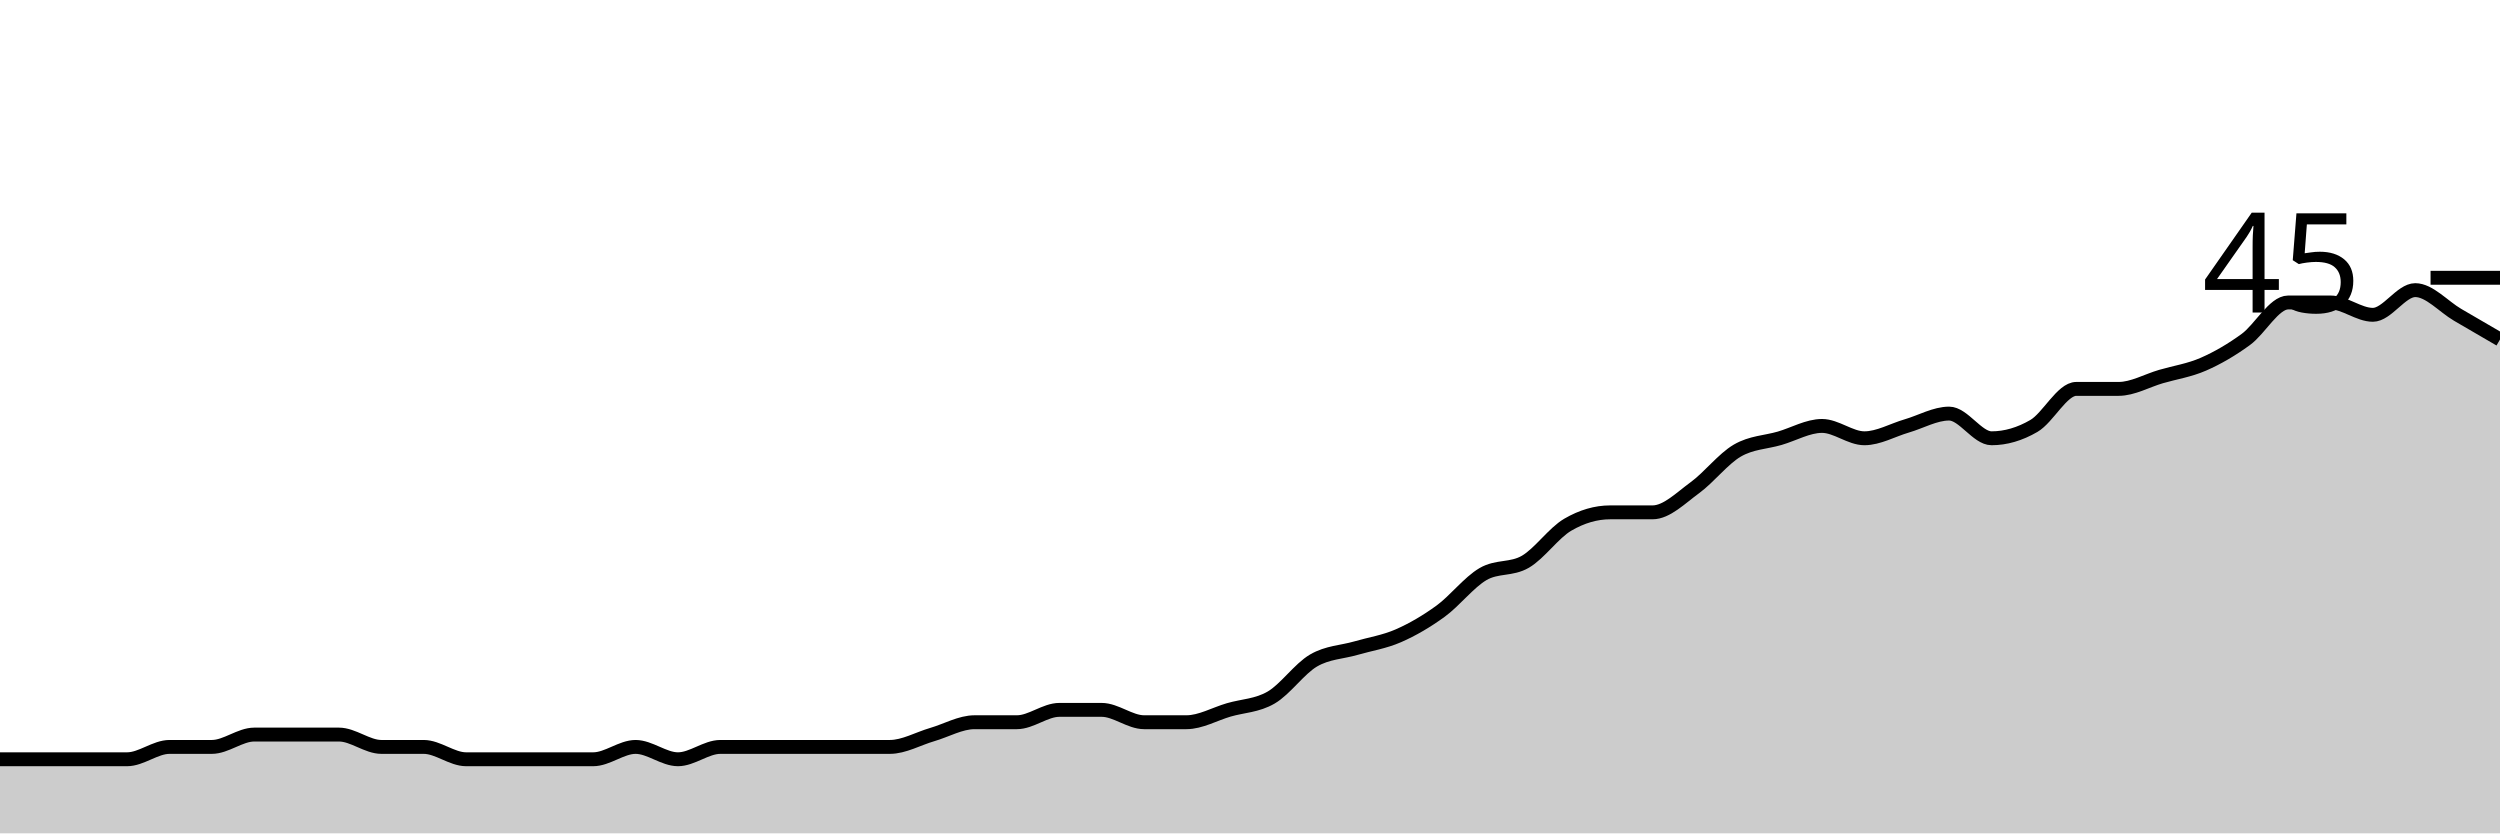
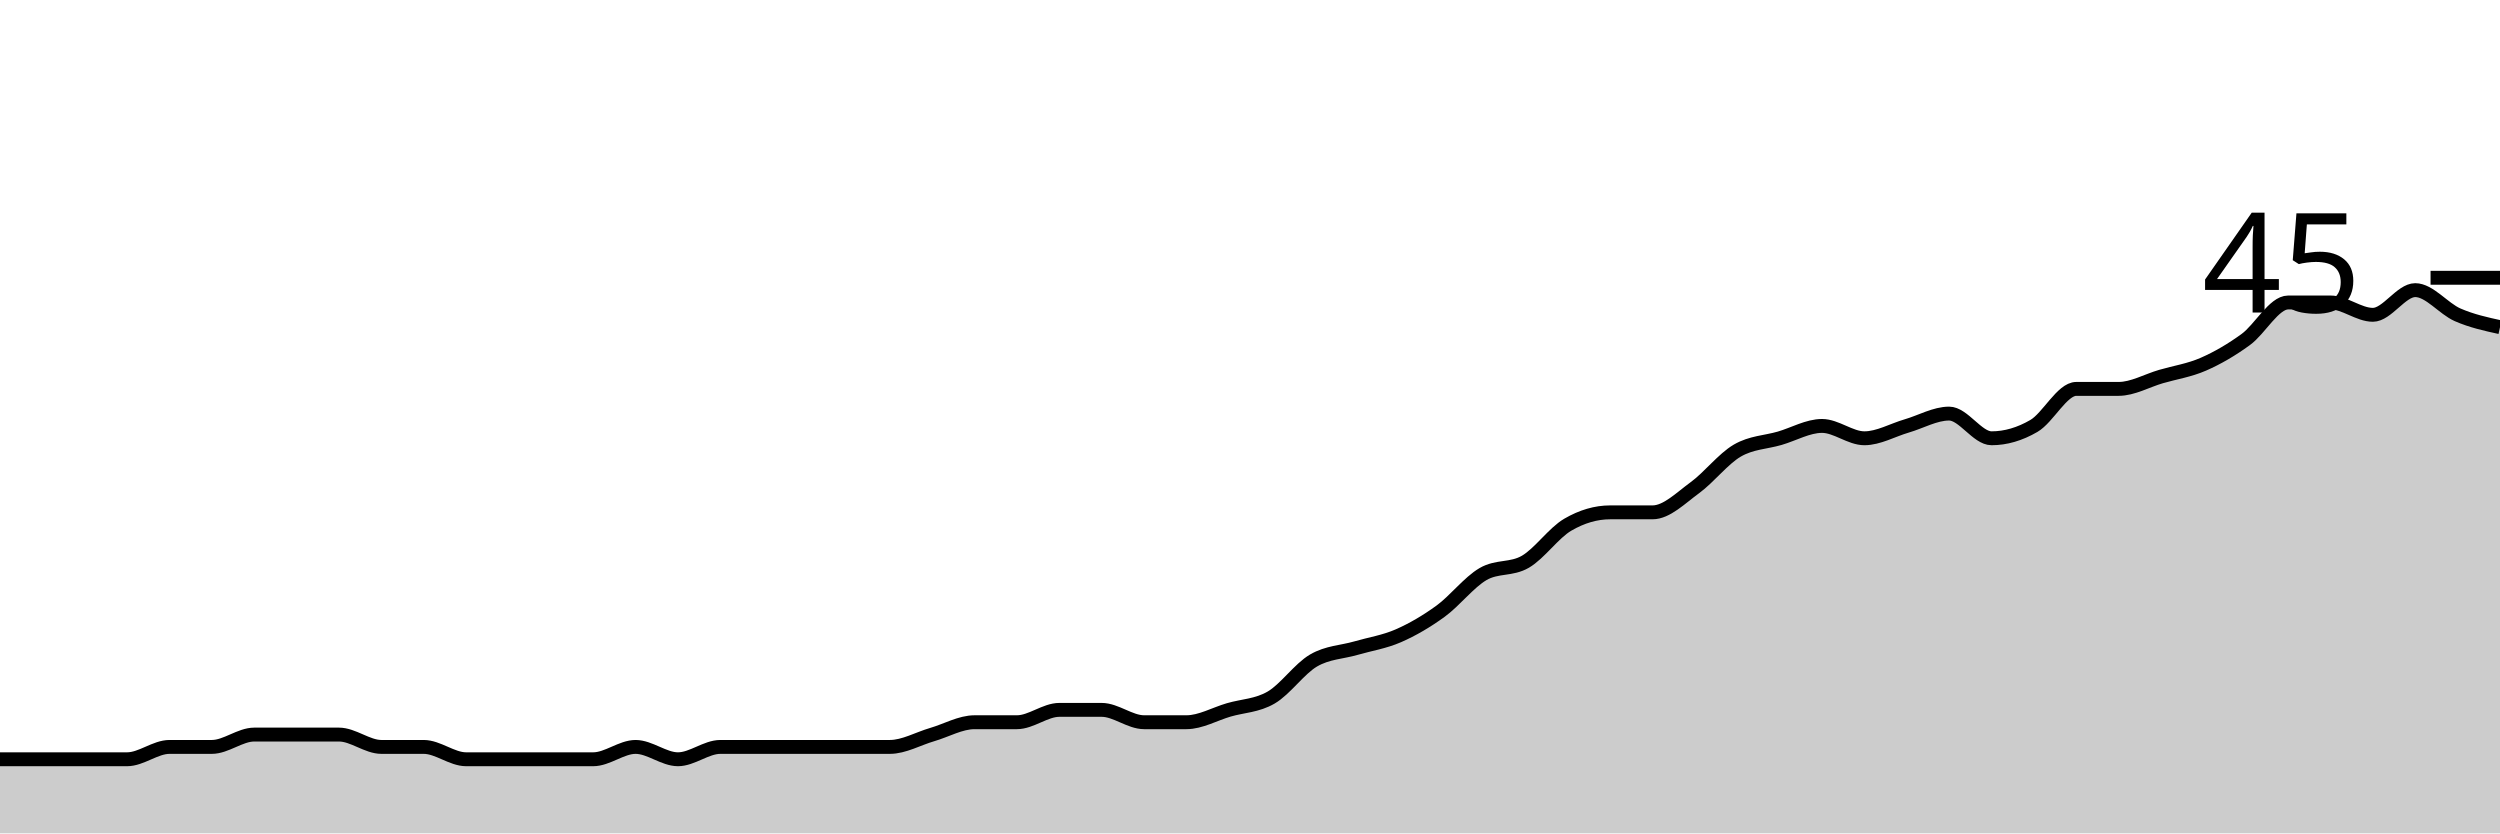
<svg xmlns="http://www.w3.org/2000/svg" viewBox="0 0 180 60">
  <g transform="translate(0,20)">
-     <path class="area" fill="rgba(0, 0, 0, 0.2)" d="M0,34.667C1.017,34.667,2.034,34.667,3.051,34.667C4.068,34.667,5.085,34.667,6.102,34.667C7.119,34.667,8.136,34.667,9.153,34.667C10.169,34.667,11.186,33.778,12.203,33.778C13.22,33.778,14.237,33.778,15.254,33.778C16.271,33.778,17.288,32.889,18.305,32.889C19.322,32.889,20.339,32.889,21.356,32.889C22.373,32.889,23.39,32.889,24.407,32.889C25.424,32.889,26.441,33.778,27.458,33.778C28.475,33.778,29.492,33.778,30.508,33.778C31.525,33.778,32.542,34.667,33.559,34.667C34.576,34.667,35.593,34.667,36.61,34.667C37.627,34.667,38.644,34.667,39.661,34.667C40.678,34.667,41.695,34.667,42.712,34.667C43.729,34.667,44.746,33.778,45.763,33.778C46.78,33.778,47.797,34.667,48.814,34.667C49.831,34.667,50.847,33.778,51.864,33.778C52.881,33.778,53.898,33.778,54.915,33.778C55.932,33.778,56.949,33.778,57.966,33.778C58.983,33.778,60,33.778,61.017,33.778C62.034,33.778,63.051,33.778,64.068,33.778C65.085,33.778,66.102,33.185,67.119,32.889C68.136,32.593,69.153,32,70.169,32C71.186,32,72.203,32,73.22,32C74.237,32,75.254,31.111,76.271,31.111C77.288,31.111,78.305,31.111,79.322,31.111C80.339,31.111,81.356,32,82.373,32C83.39,32,84.407,32,85.424,32C86.441,32,87.458,31.407,88.475,31.111C89.492,30.815,90.508,30.815,91.525,30.222C92.542,29.63,93.559,28.148,94.576,27.556C95.593,26.963,96.61,26.963,97.627,26.667C98.644,26.37,99.661,26.222,100.678,25.778C101.695,25.333,102.712,24.741,103.729,24C104.746,23.259,105.763,21.926,106.78,21.333C107.797,20.741,108.814,21.037,109.831,20.444C110.847,19.852,111.864,18.37,112.881,17.778C113.898,17.185,114.915,16.889,115.932,16.889C116.949,16.889,117.966,16.889,118.983,16.889C120,16.889,121.017,15.852,122.034,15.111C123.051,14.37,124.068,13.037,125.085,12.444C126.102,11.852,127.119,11.852,128.136,11.556C129.153,11.259,130.169,10.667,131.186,10.667C132.203,10.667,133.22,11.556,134.237,11.556C135.254,11.556,136.271,10.963,137.288,10.667C138.305,10.37,139.322,9.778,140.339,9.778C141.356,9.778,142.373,11.556,143.39,11.556C144.407,11.556,145.424,11.259,146.441,10.667C147.458,10.074,148.475,8,149.492,8C150.508,8,151.525,8,152.542,8C153.559,8,154.576,7.407,155.593,7.111C156.61,6.815,157.627,6.667,158.644,6.222C159.661,5.778,160.678,5.185,161.695,4.444C162.712,3.704,163.729,1.778,164.746,1.778C165.763,1.778,166.78,1.778,167.797,1.778C168.814,1.778,169.831,2.667,170.847,2.667C171.864,2.667,172.881,0.889,173.898,0.889C174.915,0.889,175.932,2.074,176.949,2.667C177.966,3.259,178.983,3.852,180,4.444L180,40C178.983,40,177.966,40,176.949,40C175.932,40,174.915,40,173.898,40C172.881,40,171.864,40,170.847,40C169.831,40,168.814,40,167.797,40C166.78,40,165.763,40,164.746,40C163.729,40,162.712,40,161.695,40C160.678,40,159.661,40,158.644,40C157.627,40,156.61,40,155.593,40C154.576,40,153.559,40,152.542,40C151.525,40,150.508,40,149.492,40C148.475,40,147.458,40,146.441,40C145.424,40,144.407,40,143.39,40C142.373,40,141.356,40,140.339,40C139.322,40,138.305,40,137.288,40C136.271,40,135.254,40,134.237,40C133.22,40,132.203,40,131.186,40C130.169,40,129.153,40,128.136,40C127.119,40,126.102,40,125.085,40C124.068,40,123.051,40,122.034,40C121.017,40,120,40,118.983,40C117.966,40,116.949,40,115.932,40C114.915,40,113.898,40,112.881,40C111.864,40,110.847,40,109.831,40C108.814,40,107.797,40,106.78,40C105.763,40,104.746,40,103.729,40C102.712,40,101.695,40,100.678,40C99.661,40,98.644,40,97.627,40C96.61,40,95.593,40,94.576,40C93.559,40,92.542,40,91.525,40C90.508,40,89.492,40,88.475,40C87.458,40,86.441,40,85.424,40C84.407,40,83.39,40,82.373,40C81.356,40,80.339,40,79.322,40C78.305,40,77.288,40,76.271,40C75.254,40,74.237,40,73.22,40C72.203,40,71.186,40,70.169,40C69.153,40,68.136,40,67.119,40C66.102,40,65.085,40,64.068,40C63.051,40,62.034,40,61.017,40C60,40,58.983,40,57.966,40C56.949,40,55.932,40,54.915,40C53.898,40,52.881,40,51.864,40C50.847,40,49.831,40,48.814,40C47.797,40,46.78,40,45.763,40C44.746,40,43.729,40,42.712,40C41.695,40,40.678,40,39.661,40C38.644,40,37.627,40,36.61,40C35.593,40,34.576,40,33.559,40C32.542,40,31.525,40,30.508,40C29.492,40,28.475,40,27.458,40C26.441,40,25.424,40,24.407,40C23.39,40,22.373,40,21.356,40C20.339,40,19.322,40,18.305,40C17.288,40,16.271,40,15.254,40C14.237,40,13.22,40,12.203,40C11.186,40,10.169,40,9.153,40C8.136,40,7.119,40,6.102,40C5.085,40,4.068,40,3.051,40C2.034,40,1.017,40,0,40Z" />
-     <path class="line" stroke="black" fill="none" d="M0,34.667C1.017,34.667,2.034,34.667,3.051,34.667C4.068,34.667,5.085,34.667,6.102,34.667C7.119,34.667,8.136,34.667,9.153,34.667C10.169,34.667,11.186,33.778,12.203,33.778C13.22,33.778,14.237,33.778,15.254,33.778C16.271,33.778,17.288,32.889,18.305,32.889C19.322,32.889,20.339,32.889,21.356,32.889C22.373,32.889,23.39,32.889,24.407,32.889C25.424,32.889,26.441,33.778,27.458,33.778C28.475,33.778,29.492,33.778,30.508,33.778C31.525,33.778,32.542,34.667,33.559,34.667C34.576,34.667,35.593,34.667,36.61,34.667C37.627,34.667,38.644,34.667,39.661,34.667C40.678,34.667,41.695,34.667,42.712,34.667C43.729,34.667,44.746,33.778,45.763,33.778C46.78,33.778,47.797,34.667,48.814,34.667C49.831,34.667,50.847,33.778,51.864,33.778C52.881,33.778,53.898,33.778,54.915,33.778C55.932,33.778,56.949,33.778,57.966,33.778C58.983,33.778,60,33.778,61.017,33.778C62.034,33.778,63.051,33.778,64.068,33.778C65.085,33.778,66.102,33.185,67.119,32.889C68.136,32.593,69.153,32,70.169,32C71.186,32,72.203,32,73.22,32C74.237,32,75.254,31.111,76.271,31.111C77.288,31.111,78.305,31.111,79.322,31.111C80.339,31.111,81.356,32,82.373,32C83.39,32,84.407,32,85.424,32C86.441,32,87.458,31.407,88.475,31.111C89.492,30.815,90.508,30.815,91.525,30.222C92.542,29.63,93.559,28.148,94.576,27.556C95.593,26.963,96.61,26.963,97.627,26.667C98.644,26.37,99.661,26.222,100.678,25.778C101.695,25.333,102.712,24.741,103.729,24C104.746,23.259,105.763,21.926,106.78,21.333C107.797,20.741,108.814,21.037,109.831,20.444C110.847,19.852,111.864,18.37,112.881,17.778C113.898,17.185,114.915,16.889,115.932,16.889C116.949,16.889,117.966,16.889,118.983,16.889C120,16.889,121.017,15.852,122.034,15.111C123.051,14.37,124.068,13.037,125.085,12.444C126.102,11.852,127.119,11.852,128.136,11.556C129.153,11.259,130.169,10.667,131.186,10.667C132.203,10.667,133.22,11.556,134.237,11.556C135.254,11.556,136.271,10.963,137.288,10.667C138.305,10.37,139.322,9.778,140.339,9.778C141.356,9.778,142.373,11.556,143.39,11.556C144.407,11.556,145.424,11.259,146.441,10.667C147.458,10.074,148.475,8,149.492,8C150.508,8,151.525,8,152.542,8C153.559,8,154.576,7.407,155.593,7.111C156.61,6.815,157.627,6.667,158.644,6.222C159.661,5.778,160.678,5.185,161.695,4.444C162.712,3.704,163.729,1.778,164.746,1.778C165.763,1.778,166.78,1.778,167.797,1.778C168.814,1.778,169.831,2.667,170.847,2.667C171.864,2.667,172.881,0.889,173.898,0.889C174.915,0.889,175.932,2.074,176.949,2.667C177.966,3.259,178.983,3.852,180,4.444" />
+     <path class="area" fill="rgba(0, 0, 0, 0.2)" d="M0,34.667C1.017,34.667,2.034,34.667,3.051,34.667C4.068,34.667,5.085,34.667,6.102,34.667C7.119,34.667,8.136,34.667,9.153,34.667C10.169,34.667,11.186,33.778,12.203,33.778C13.22,33.778,14.237,33.778,15.254,33.778C16.271,33.778,17.288,32.889,18.305,32.889C19.322,32.889,20.339,32.889,21.356,32.889C22.373,32.889,23.39,32.889,24.407,32.889C25.424,32.889,26.441,33.778,27.458,33.778C28.475,33.778,29.492,33.778,30.508,33.778C31.525,33.778,32.542,34.667,33.559,34.667C34.576,34.667,35.593,34.667,36.61,34.667C37.627,34.667,38.644,34.667,39.661,34.667C40.678,34.667,41.695,34.667,42.712,34.667C43.729,34.667,44.746,33.778,45.763,33.778C46.78,33.778,47.797,34.667,48.814,34.667C49.831,34.667,50.847,33.778,51.864,33.778C52.881,33.778,53.898,33.778,54.915,33.778C55.932,33.778,56.949,33.778,57.966,33.778C58.983,33.778,60,33.778,61.017,33.778C62.034,33.778,63.051,33.778,64.068,33.778C65.085,33.778,66.102,33.185,67.119,32.889C68.136,32.593,69.153,32,70.169,32C71.186,32,72.203,32,73.22,32C74.237,32,75.254,31.111,76.271,31.111C77.288,31.111,78.305,31.111,79.322,31.111C80.339,31.111,81.356,32,82.373,32C83.39,32,84.407,32,85.424,32C86.441,32,87.458,31.407,88.475,31.111C89.492,30.815,90.508,30.815,91.525,30.222C92.542,29.63,93.559,28.148,94.576,27.556C95.593,26.963,96.61,26.963,97.627,26.667C98.644,26.37,99.661,26.222,100.678,25.778C101.695,25.333,102.712,24.741,103.729,24C104.746,23.259,105.763,21.926,106.78,21.333C107.797,20.741,108.814,21.037,109.831,20.444C110.847,19.852,111.864,18.37,112.881,17.778C113.898,17.185,114.915,16.889,115.932,16.889C116.949,16.889,117.966,16.889,118.983,16.889C120,16.889,121.017,15.852,122.034,15.111C123.051,14.37,124.068,13.037,125.085,12.444C126.102,11.852,127.119,11.852,128.136,11.556C129.153,11.259,130.169,10.667,131.186,10.667C132.203,10.667,133.22,11.556,134.237,11.556C135.254,11.556,136.271,10.963,137.288,10.667C138.305,10.37,139.322,9.778,140.339,9.778C141.356,9.778,142.373,11.556,143.39,11.556C144.407,11.556,145.424,11.259,146.441,10.667C147.458,10.074,148.475,8,149.492,8C150.508,8,151.525,8,152.542,8C153.559,8,154.576,7.407,155.593,7.111C156.61,6.815,157.627,6.667,158.644,6.222C159.661,5.778,160.678,5.185,161.695,4.444C162.712,3.704,163.729,1.778,164.746,1.778C165.763,1.778,166.78,1.778,167.797,1.778C168.814,1.778,169.831,2.667,170.847,2.667C171.864,2.667,172.881,0.889,173.898,0.889C174.915,0.889,175.932,2.222,176.949,2.667C177.966,3.111,178.983,3.333,180,3.556L180,40C178.983,40,177.966,40,176.949,40C175.932,40,174.915,40,173.898,40C172.881,40,171.864,40,170.847,40C169.831,40,168.814,40,167.797,40C166.78,40,165.763,40,164.746,40C163.729,40,162.712,40,161.695,40C160.678,40,159.661,40,158.644,40C157.627,40,156.61,40,155.593,40C154.576,40,153.559,40,152.542,40C151.525,40,150.508,40,149.492,40C148.475,40,147.458,40,146.441,40C145.424,40,144.407,40,143.39,40C142.373,40,141.356,40,140.339,40C139.322,40,138.305,40,137.288,40C136.271,40,135.254,40,134.237,40C133.22,40,132.203,40,131.186,40C130.169,40,129.153,40,128.136,40C127.119,40,126.102,40,125.085,40C124.068,40,123.051,40,122.034,40C121.017,40,120,40,118.983,40C117.966,40,116.949,40,115.932,40C114.915,40,113.898,40,112.881,40C111.864,40,110.847,40,109.831,40C108.814,40,107.797,40,106.78,40C105.763,40,104.746,40,103.729,40C102.712,40,101.695,40,100.678,40C99.661,40,98.644,40,97.627,40C96.61,40,95.593,40,94.576,40C93.559,40,92.542,40,91.525,40C90.508,40,89.492,40,88.475,40C87.458,40,86.441,40,85.424,40C84.407,40,83.39,40,82.373,40C81.356,40,80.339,40,79.322,40C78.305,40,77.288,40,76.271,40C75.254,40,74.237,40,73.22,40C72.203,40,71.186,40,70.169,40C69.153,40,68.136,40,67.119,40C66.102,40,65.085,40,64.068,40C63.051,40,62.034,40,61.017,40C60,40,58.983,40,57.966,40C56.949,40,55.932,40,54.915,40C53.898,40,52.881,40,51.864,40C50.847,40,49.831,40,48.814,40C47.797,40,46.78,40,45.763,40C44.746,40,43.729,40,42.712,40C41.695,40,40.678,40,39.661,40C38.644,40,37.627,40,36.61,40C35.593,40,34.576,40,33.559,40C32.542,40,31.525,40,30.508,40C29.492,40,28.475,40,27.458,40C26.441,40,25.424,40,24.407,40C23.39,40,22.373,40,21.356,40C20.339,40,19.322,40,18.305,40C17.288,40,16.271,40,15.254,40C14.237,40,13.22,40,12.203,40C11.186,40,10.169,40,9.153,40C8.136,40,7.119,40,6.102,40C5.085,40,4.068,40,3.051,40C2.034,40,1.017,40,0,40Z" />
+     <path class="line" stroke="black" fill="none" d="M0,34.667C1.017,34.667,2.034,34.667,3.051,34.667C4.068,34.667,5.085,34.667,6.102,34.667C7.119,34.667,8.136,34.667,9.153,34.667C10.169,34.667,11.186,33.778,12.203,33.778C13.22,33.778,14.237,33.778,15.254,33.778C16.271,33.778,17.288,32.889,18.305,32.889C19.322,32.889,20.339,32.889,21.356,32.889C22.373,32.889,23.39,32.889,24.407,32.889C25.424,32.889,26.441,33.778,27.458,33.778C28.475,33.778,29.492,33.778,30.508,33.778C31.525,33.778,32.542,34.667,33.559,34.667C34.576,34.667,35.593,34.667,36.61,34.667C37.627,34.667,38.644,34.667,39.661,34.667C40.678,34.667,41.695,34.667,42.712,34.667C43.729,34.667,44.746,33.778,45.763,33.778C46.78,33.778,47.797,34.667,48.814,34.667C49.831,34.667,50.847,33.778,51.864,33.778C52.881,33.778,53.898,33.778,54.915,33.778C55.932,33.778,56.949,33.778,57.966,33.778C58.983,33.778,60,33.778,61.017,33.778C62.034,33.778,63.051,33.778,64.068,33.778C65.085,33.778,66.102,33.185,67.119,32.889C68.136,32.593,69.153,32,70.169,32C71.186,32,72.203,32,73.22,32C74.237,32,75.254,31.111,76.271,31.111C77.288,31.111,78.305,31.111,79.322,31.111C80.339,31.111,81.356,32,82.373,32C83.39,32,84.407,32,85.424,32C86.441,32,87.458,31.407,88.475,31.111C89.492,30.815,90.508,30.815,91.525,30.222C92.542,29.63,93.559,28.148,94.576,27.556C95.593,26.963,96.61,26.963,97.627,26.667C98.644,26.37,99.661,26.222,100.678,25.778C101.695,25.333,102.712,24.741,103.729,24C104.746,23.259,105.763,21.926,106.78,21.333C107.797,20.741,108.814,21.037,109.831,20.444C110.847,19.852,111.864,18.37,112.881,17.778C113.898,17.185,114.915,16.889,115.932,16.889C116.949,16.889,117.966,16.889,118.983,16.889C120,16.889,121.017,15.852,122.034,15.111C123.051,14.37,124.068,13.037,125.085,12.444C126.102,11.852,127.119,11.852,128.136,11.556C129.153,11.259,130.169,10.667,131.186,10.667C132.203,10.667,133.22,11.556,134.237,11.556C135.254,11.556,136.271,10.963,137.288,10.667C138.305,10.37,139.322,9.778,140.339,9.778C141.356,9.778,142.373,11.556,143.39,11.556C144.407,11.556,145.424,11.259,146.441,10.667C147.458,10.074,148.475,8,149.492,8C150.508,8,151.525,8,152.542,8C153.559,8,154.576,7.407,155.593,7.111C156.61,6.815,157.627,6.667,158.644,6.222C159.661,5.778,160.678,5.185,161.695,4.444C162.712,3.704,163.729,1.778,164.746,1.778C165.763,1.778,166.78,1.778,167.797,1.778C168.814,1.778,169.831,2.667,170.847,2.667C171.864,2.667,172.881,0.889,173.898,0.889C174.915,0.889,175.932,2.222,176.949,2.667C177.966,3.111,178.983,3.333,180,3.556" />
    <path class="axis-ceiling" stroke-width="1" stroke="black" fill="none" d="M175,0L180,0" />
    <text class="axis-ceiling-label" font-family="sans-serif" text-anchor="end" font-size="10px" x="170" y="2.5">45</text>
  </g>
</svg>
